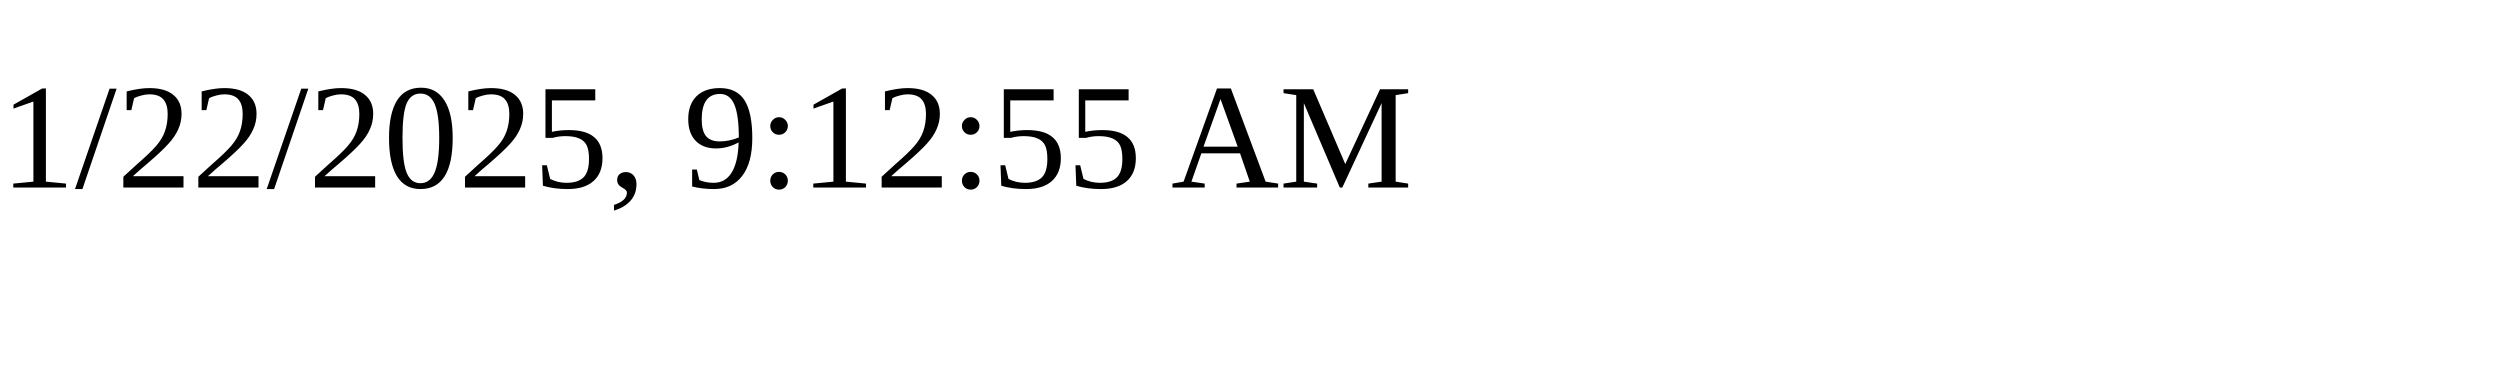
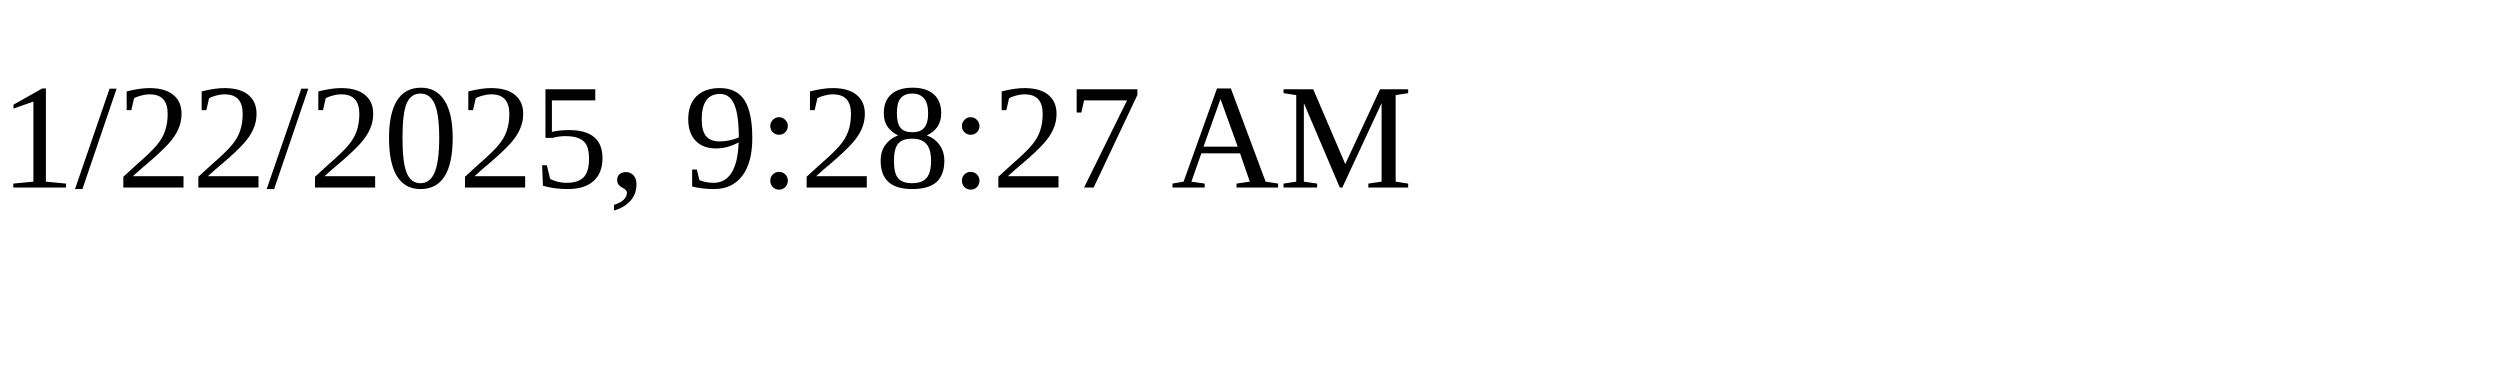
<svg xmlns="http://www.w3.org/2000/svg" height="30" width="200">
-   <text x="0" y="15">1/22/2025, 9:12:55 AM</text>
+   <text x="0" y="15">1/22/2025, 9:28:27 AM</text>
</svg>
